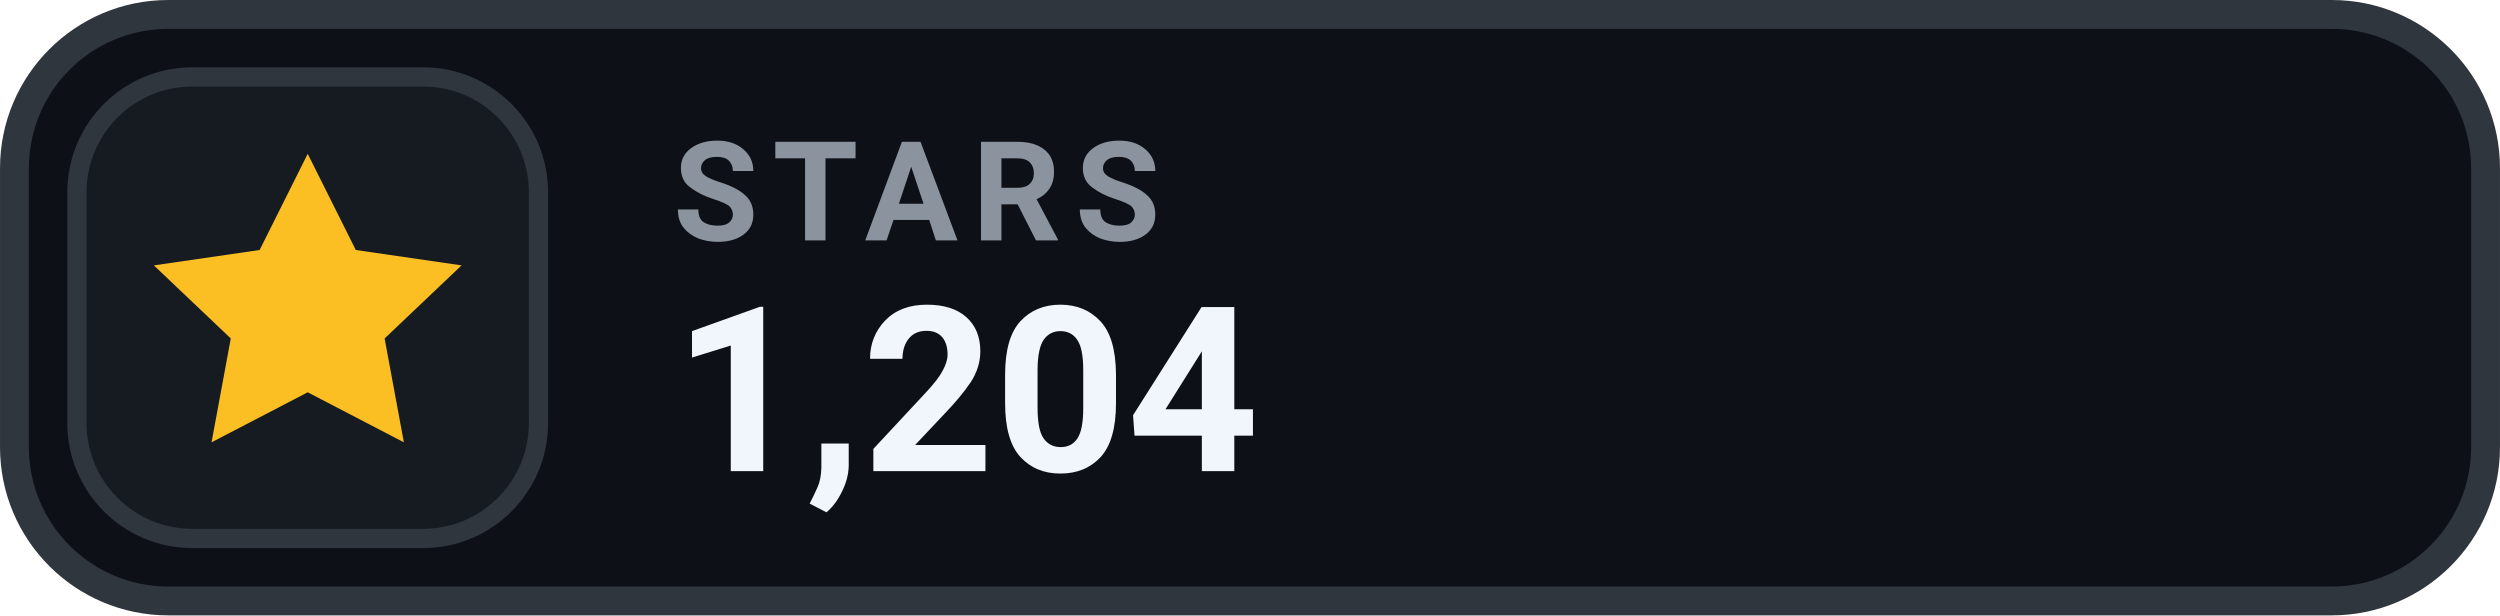
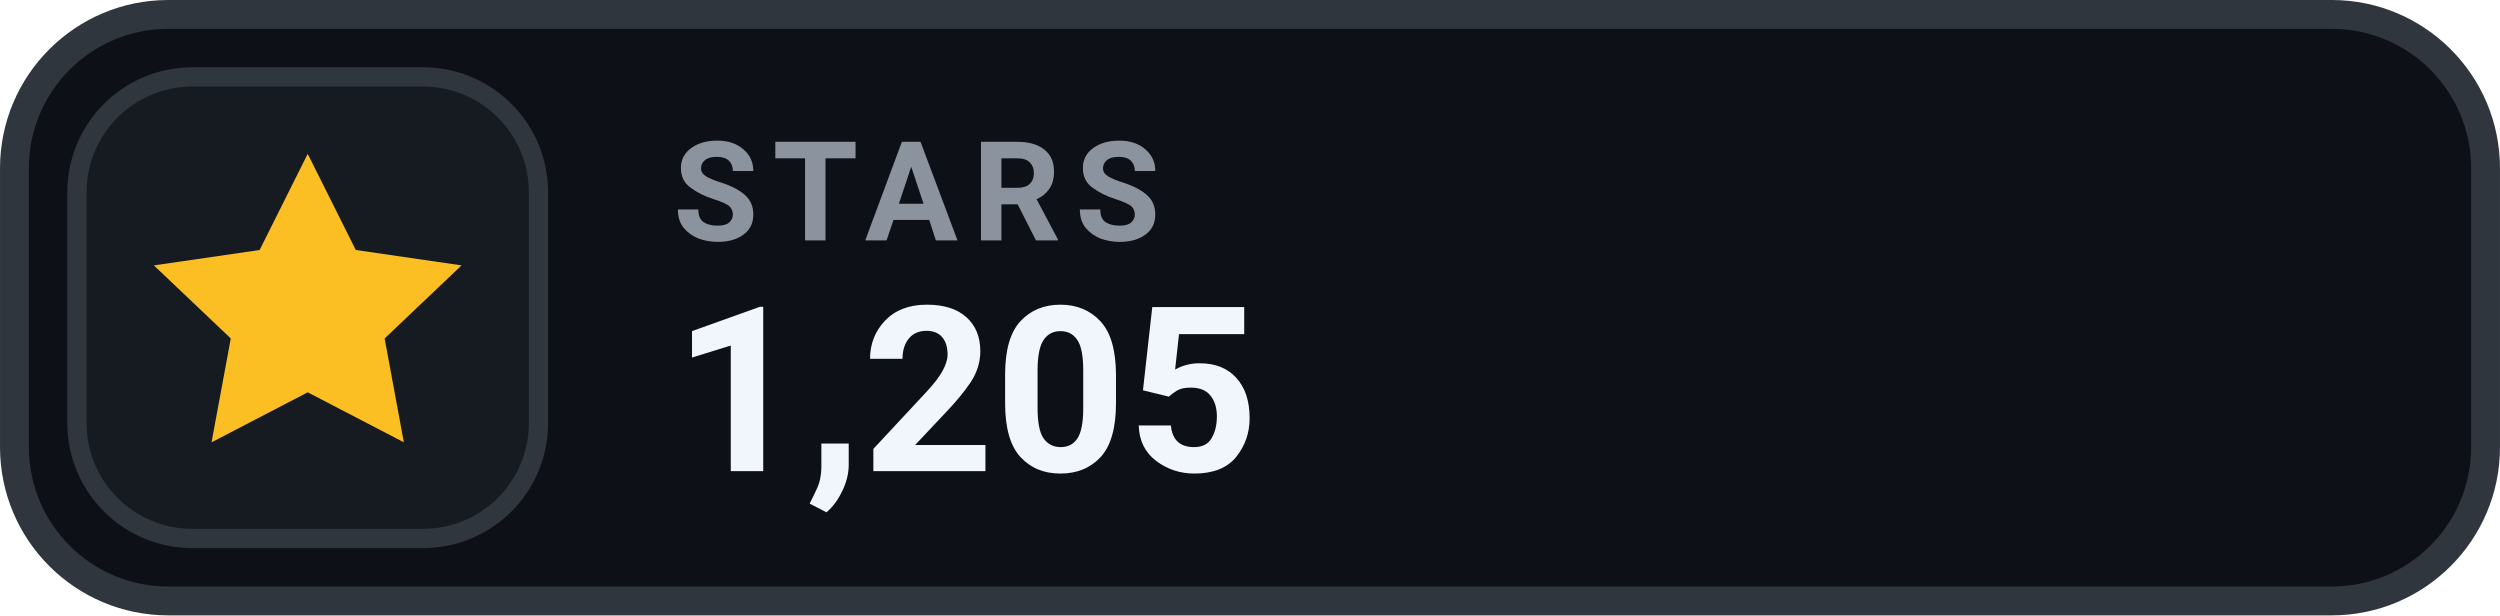
- <svg xmlns="http://www.w3.org/2000/svg" width="126" height="31.015" viewBox="0 0 130 32" role="img" aria-label="STARS 1,204">
+ <svg xmlns="http://www.w3.org/2000/svg" width="126" height="31.015" viewBox="0 0 130 32" role="img" aria-label="STARS 1,205">
  <rect x=".75" y=".75" width="128.5" height="30.5" rx="8" fill="#0D1117" stroke="#30363D" stroke-width="1.5" />
  <rect x="4" y="4" width="24" height="24" rx="6" fill="#161B22" stroke="#30363D" stroke-width="1" />
  <g transform="translate(16 16)" style="color:#FBBF24;">
    <path d="M0 -8 l2.5 5 5.5 .8 -4 3.8 1 5.4 -5 -2.6 -5 2.6 1 -5.4 -4 -3.8 5.5 -.8 Z" fill="currentColor" />
  </g>
  <text x="35" y="12.5" fill="#8B949E" font-family="-apple-system,BlinkMacSystemFont,'Segoe UI',Roboto,Helvetica,Arial,sans-serif" font-size="7.2" font-weight="700" letter-spacing=".75">STARS</text>
-   <text x="35" y="24.5" fill="#F0F6FC" font-family="-apple-system,BlinkMacSystemFont,'Segoe UI',Roboto,Helvetica,Arial,sans-serif" font-size="12" font-weight="700">1,204</text>
+   <text x="35" y="24.5" fill="#F0F6FC" font-family="-apple-system,BlinkMacSystemFont,'Segoe UI',Roboto,Helvetica,Arial,sans-serif" font-size="12" font-weight="700">1,205</text>
</svg>
